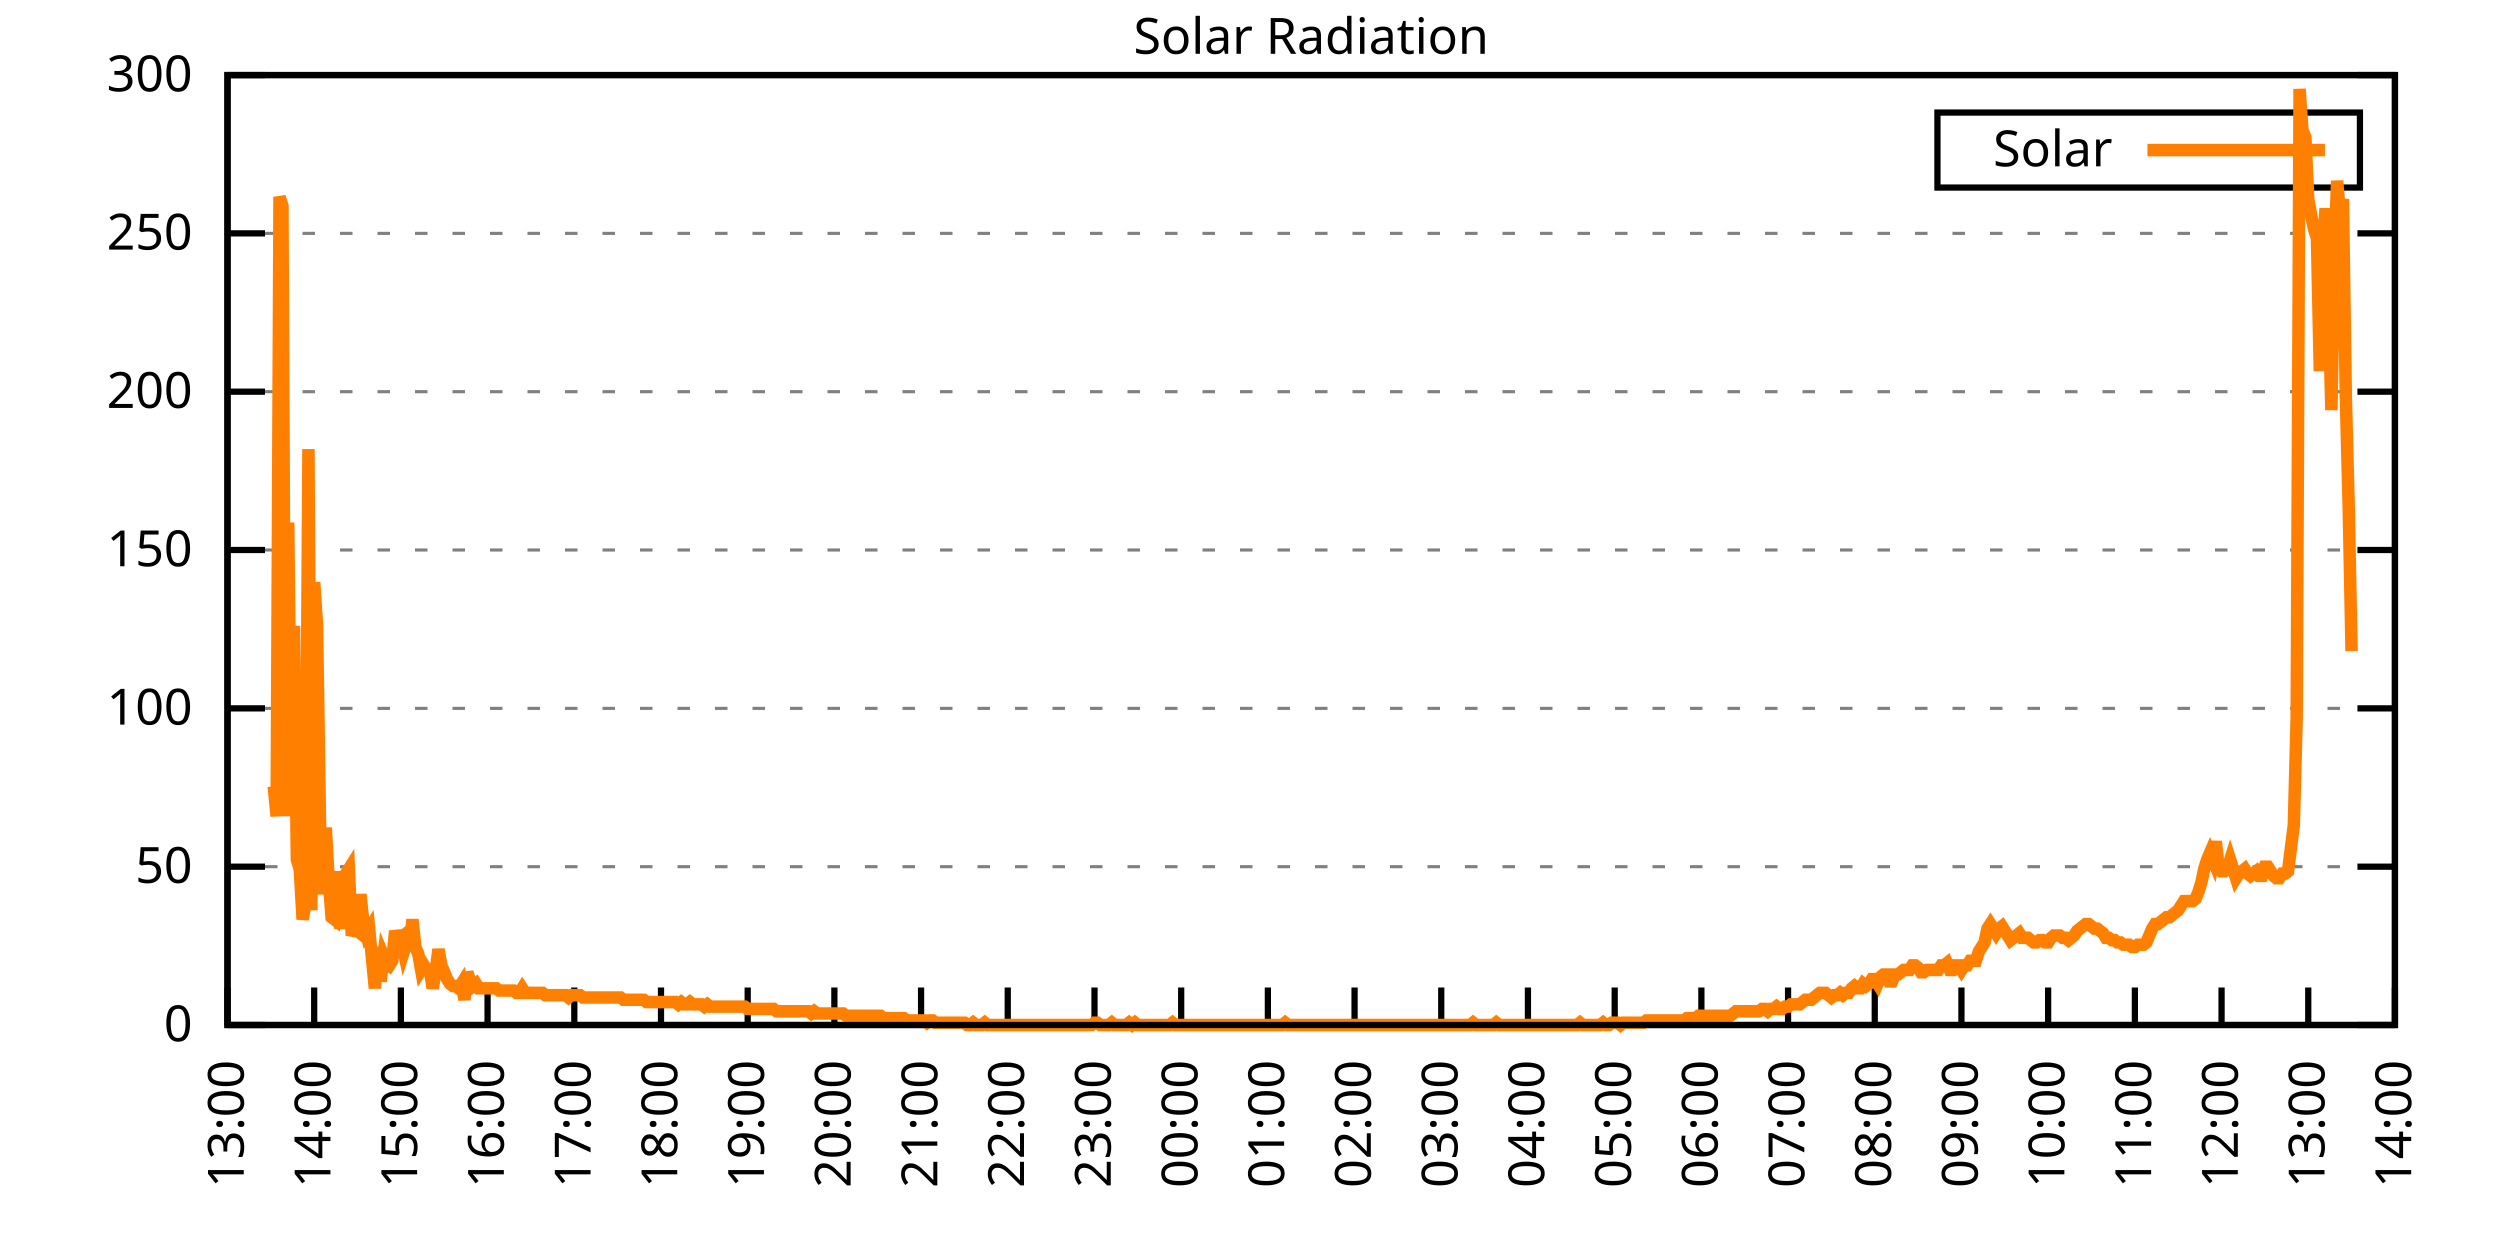
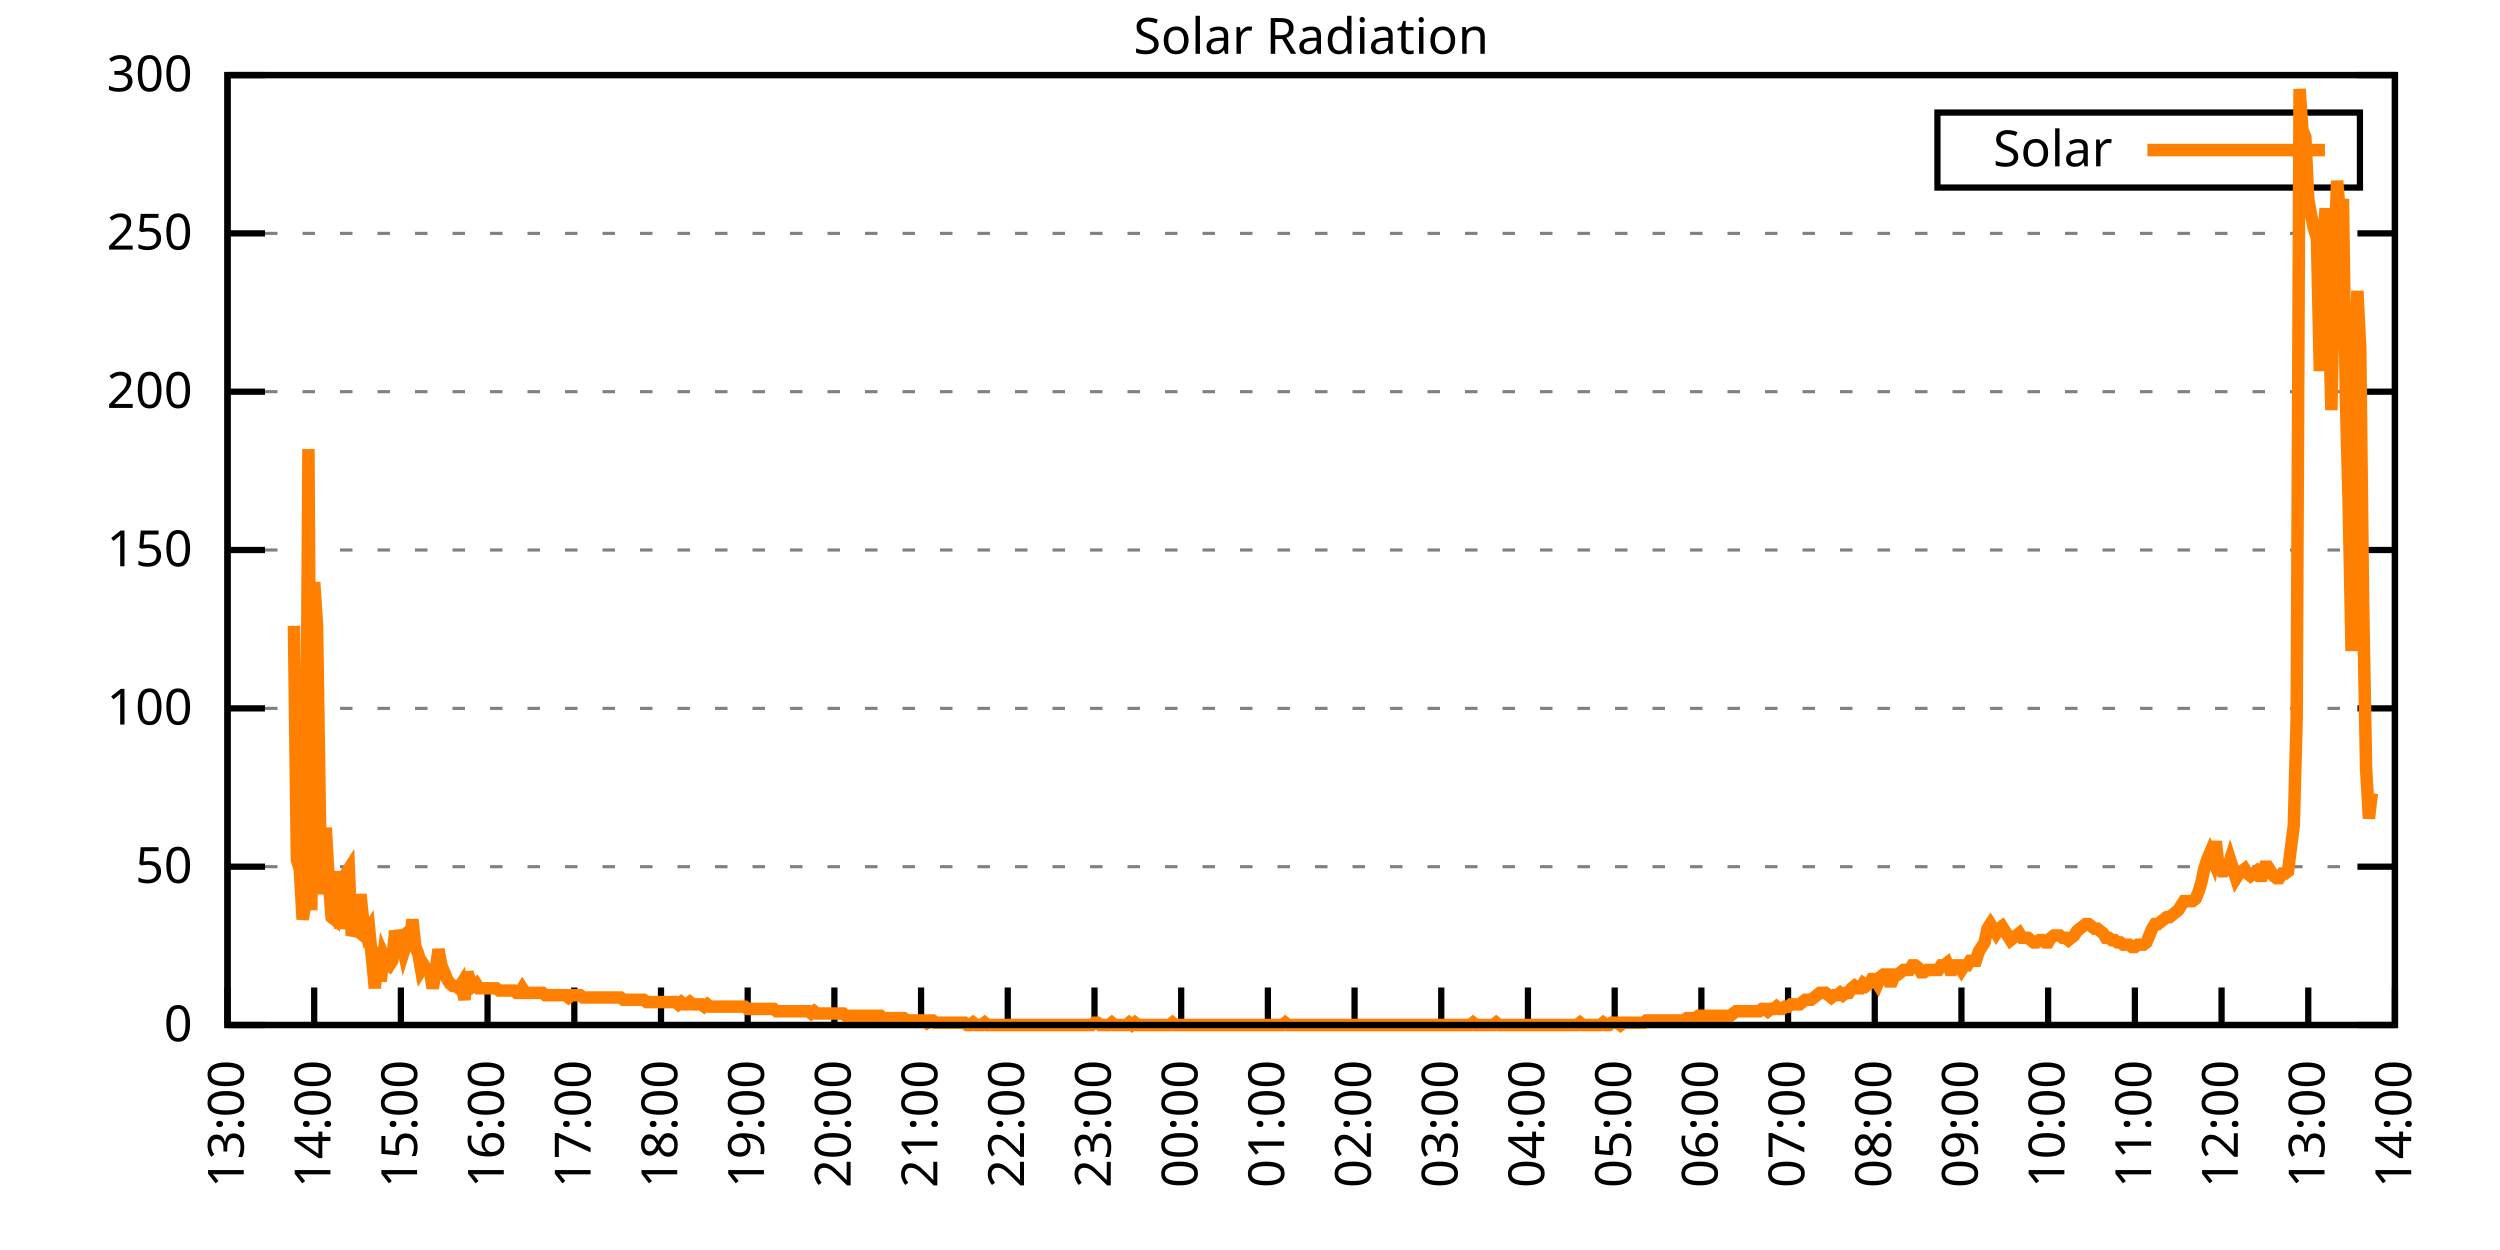
<svg xmlns="http://www.w3.org/2000/svg" xmlns:xlink="http://www.w3.org/1999/xlink" width="400" height="200" viewBox="0 0 400 200">
  <g id="gnuplot_canvas">
    <rect x="0" y="0" width="400" height="200" fill="none" />
    <defs>
      <circle id="gpDot" r="0.5" stroke-width="0.5" stroke="currentColor" />
      <path id="gpPt0" stroke-width="0.333" stroke="currentColor" d="M-1,0 h2 M0,-1 v2" />
      <path id="gpPt1" stroke-width="0.333" stroke="currentColor" d="M-1,-1 L1,1 M1,-1 L-1,1" />
      <path id="gpPt2" stroke-width="0.333" stroke="currentColor" d="M-1,0 L1,0 M0,-1 L0,1 M-1,-1 L1,1 M-1,1 L1,-1" />
      <rect id="gpPt3" stroke-width="0.333" stroke="currentColor" x="-1" y="-1" width="2" height="2" />
      <rect id="gpPt4" stroke-width="0.333" stroke="currentColor" fill="currentColor" x="-1" y="-1" width="2" height="2" />
      <circle id="gpPt5" stroke-width="0.333" stroke="currentColor" cx="0" cy="0" r="1" />
      <use xlink:href="#gpPt5" id="gpPt6" fill="currentColor" stroke="none" />
      <path id="gpPt7" stroke-width="0.333" stroke="currentColor" d="M0,-1.33 L-1.33,0.67 L1.33,0.67 z" />
      <use xlink:href="#gpPt7" id="gpPt8" fill="currentColor" stroke="none" />
      <use xlink:href="#gpPt7" id="gpPt9" stroke="currentColor" transform="rotate(180)" />
      <use xlink:href="#gpPt9" id="gpPt10" fill="currentColor" stroke="none" />
      <use xlink:href="#gpPt3" id="gpPt11" stroke="currentColor" transform="rotate(45)" />
      <use xlink:href="#gpPt11" id="gpPt12" fill="currentColor" stroke="none" />
      <path id="gpPt13" stroke-width="0.333" stroke="currentColor" d="M0,1.330 L1.265,0.411 L0.782,-1.067 L-0.782,-1.076 L-1.265,0.411 z" />
      <use xlink:href="#gpPt13" id="gpPt14" fill="currentColor" stroke="none" />
      <filter id="textbox" filterUnits="objectBoundingBox" x="0" y="0" height="1" width="1">
        <feFlood flood-color="white" flood-opacity="1" result="bgnd" />
        <feComposite in="SourceGraphic" in2="bgnd" operator="atop" />
      </filter>
      <filter id="greybox" filterUnits="objectBoundingBox" x="0" y="0" height="1" width="1">
        <feFlood flood-color="lightgrey" flood-opacity="1" result="grey" />
        <feComposite in="SourceGraphic" in2="grey" operator="atop" />
      </filter>
    </defs>
    <g fill="none" color="white" stroke="currentColor" stroke-width="1.00" stroke-linecap="butt" stroke-linejoin="miter">
</g>
    <g fill="none" color="black" stroke="currentColor" stroke-width="1.00" stroke-linecap="butt" stroke-linejoin="miter">
      <g stroke="none" shape-rendering="crispEdges">
        <polygon fill="rgb(255, 255, 255)" points="36.40,164.00 383.18,164.00 383.18,12.02 36.40,12.02 " />
      </g>
    </g>
    <g fill="none" color="black" stroke="currentColor" stroke-width="1.00" stroke-linecap="butt" stroke-linejoin="miter">
</g>
    <g fill="none" color="black" stroke="black" stroke-width="0.50" stroke-linecap="butt" stroke-linejoin="miter">
</g>
    <g fill="none" color="gray" stroke="currentColor" stroke-width="0.50" stroke-linecap="butt" stroke-linejoin="miter">
      <path stroke="gray" stroke-dasharray="2,4" class="gridline" d="M36.40,164.00 L383.19,164.00  " />
    </g>
    <g fill="none" color="gray" stroke="gray" stroke-width="1.00" stroke-linecap="butt" stroke-linejoin="miter">
</g>
    <g fill="none" color="black" stroke="currentColor" stroke-width="1.00" stroke-linecap="butt" stroke-linejoin="miter">
      <path stroke="black" d="M36.40,164.00 L42.40,164.00 M383.19,164.00 L377.19,164.00  " />
      <g transform="translate(30.80,166.60)" stroke="none" fill="black" font-family="Sans" font-size="8.00" text-anchor="end">
        <text>
          <tspan font-family="Sans"> 0</tspan>
        </text>
      </g>
    </g>
    <g fill="none" color="black" stroke="currentColor" stroke-width="1.00" stroke-linecap="butt" stroke-linejoin="miter">
</g>
    <g fill="none" color="black" stroke="black" stroke-width="0.50" stroke-linecap="butt" stroke-linejoin="miter">
</g>
    <g fill="none" color="gray" stroke="currentColor" stroke-width="0.50" stroke-linecap="butt" stroke-linejoin="miter">
      <path stroke="gray" stroke-dasharray="2,4" class="gridline" d="M36.40,138.67 L383.19,138.67  " />
    </g>
    <g fill="none" color="gray" stroke="gray" stroke-width="1.00" stroke-linecap="butt" stroke-linejoin="miter">
</g>
    <g fill="none" color="black" stroke="currentColor" stroke-width="1.00" stroke-linecap="butt" stroke-linejoin="miter">
      <path stroke="black" d="M36.40,138.67 L42.40,138.67 M383.19,138.67 L377.19,138.67  " />
      <g transform="translate(30.80,141.27)" stroke="none" fill="black" font-family="Sans" font-size="8.00" text-anchor="end">
        <text>
          <tspan font-family="Sans"> 50</tspan>
        </text>
      </g>
    </g>
    <g fill="none" color="black" stroke="currentColor" stroke-width="1.00" stroke-linecap="butt" stroke-linejoin="miter">
</g>
    <g fill="none" color="black" stroke="black" stroke-width="0.50" stroke-linecap="butt" stroke-linejoin="miter">
</g>
    <g fill="none" color="gray" stroke="currentColor" stroke-width="0.50" stroke-linecap="butt" stroke-linejoin="miter">
      <path stroke="gray" stroke-dasharray="2,4" class="gridline" d="M36.40,113.34 L383.19,113.34  " />
    </g>
    <g fill="none" color="gray" stroke="gray" stroke-width="1.00" stroke-linecap="butt" stroke-linejoin="miter">
</g>
    <g fill="none" color="black" stroke="currentColor" stroke-width="1.00" stroke-linecap="butt" stroke-linejoin="miter">
      <path stroke="black" d="M36.40,113.34 L42.40,113.34 M383.19,113.34 L377.19,113.34  " />
      <g transform="translate(30.80,115.94)" stroke="none" fill="black" font-family="Sans" font-size="8.00" text-anchor="end">
        <text>
          <tspan font-family="Sans"> 100</tspan>
        </text>
      </g>
    </g>
    <g fill="none" color="black" stroke="currentColor" stroke-width="1.00" stroke-linecap="butt" stroke-linejoin="miter">
</g>
    <g fill="none" color="black" stroke="black" stroke-width="0.50" stroke-linecap="butt" stroke-linejoin="miter">
</g>
    <g fill="none" color="gray" stroke="currentColor" stroke-width="0.50" stroke-linecap="butt" stroke-linejoin="miter">
      <path stroke="gray" stroke-dasharray="2,4" class="gridline" d="M36.40,88.00 L383.19,88.00  " />
    </g>
    <g fill="none" color="gray" stroke="gray" stroke-width="1.00" stroke-linecap="butt" stroke-linejoin="miter">
</g>
    <g fill="none" color="black" stroke="currentColor" stroke-width="1.00" stroke-linecap="butt" stroke-linejoin="miter">
      <path stroke="black" d="M36.40,88.00 L42.40,88.00 M383.19,88.00 L377.19,88.00  " />
      <g transform="translate(30.80,90.60)" stroke="none" fill="black" font-family="Sans" font-size="8.00" text-anchor="end">
        <text>
          <tspan font-family="Sans"> 150</tspan>
        </text>
      </g>
    </g>
    <g fill="none" color="black" stroke="currentColor" stroke-width="1.00" stroke-linecap="butt" stroke-linejoin="miter">
</g>
    <g fill="none" color="black" stroke="black" stroke-width="0.50" stroke-linecap="butt" stroke-linejoin="miter">
</g>
    <g fill="none" color="gray" stroke="currentColor" stroke-width="0.50" stroke-linecap="butt" stroke-linejoin="miter">
      <path stroke="gray" stroke-dasharray="2,4" class="gridline" d="M36.40,62.67 L383.19,62.67  " />
    </g>
    <g fill="none" color="gray" stroke="gray" stroke-width="1.00" stroke-linecap="butt" stroke-linejoin="miter">
</g>
    <g fill="none" color="black" stroke="currentColor" stroke-width="1.00" stroke-linecap="butt" stroke-linejoin="miter">
      <path stroke="black" d="M36.40,62.67 L42.40,62.67 M383.19,62.67 L377.19,62.67  " />
      <g transform="translate(30.80,65.27)" stroke="none" fill="black" font-family="Sans" font-size="8.00" text-anchor="end">
        <text>
          <tspan font-family="Sans"> 200</tspan>
        </text>
      </g>
    </g>
    <g fill="none" color="black" stroke="currentColor" stroke-width="1.00" stroke-linecap="butt" stroke-linejoin="miter">
</g>
    <g fill="none" color="black" stroke="black" stroke-width="0.50" stroke-linecap="butt" stroke-linejoin="miter">
</g>
    <g fill="none" color="gray" stroke="currentColor" stroke-width="0.50" stroke-linecap="butt" stroke-linejoin="miter">
      <path stroke="gray" stroke-dasharray="2,4" class="gridline" d="M36.40,37.34 L383.19,37.34  " />
    </g>
    <g fill="none" color="gray" stroke="gray" stroke-width="1.00" stroke-linecap="butt" stroke-linejoin="miter">
</g>
    <g fill="none" color="black" stroke="currentColor" stroke-width="1.00" stroke-linecap="butt" stroke-linejoin="miter">
      <path stroke="black" d="M36.40,37.34 L42.40,37.34 M383.19,37.34 L377.19,37.34  " />
      <g transform="translate(30.80,39.94)" stroke="none" fill="black" font-family="Sans" font-size="8.00" text-anchor="end">
        <text>
          <tspan font-family="Sans"> 250</tspan>
        </text>
      </g>
    </g>
    <g fill="none" color="black" stroke="currentColor" stroke-width="1.00" stroke-linecap="butt" stroke-linejoin="miter">
</g>
    <g fill="none" color="black" stroke="black" stroke-width="0.50" stroke-linecap="butt" stroke-linejoin="miter">
</g>
    <g fill="none" color="gray" stroke="currentColor" stroke-width="0.50" stroke-linecap="butt" stroke-linejoin="miter">
      <path stroke="gray" stroke-dasharray="2,4" class="gridline" d="M36.40,12.01 L383.19,12.01  " />
    </g>
    <g fill="none" color="gray" stroke="gray" stroke-width="1.00" stroke-linecap="butt" stroke-linejoin="miter">
</g>
    <g fill="none" color="black" stroke="currentColor" stroke-width="1.00" stroke-linecap="butt" stroke-linejoin="miter">
      <path stroke="black" d="M36.40,12.01 L42.40,12.01 M383.19,12.01 L377.19,12.01  " />
      <g transform="translate(30.80,14.61)" stroke="none" fill="black" font-family="Sans" font-size="8.00" text-anchor="end">
        <text>
          <tspan font-family="Sans"> 300</tspan>
        </text>
      </g>
    </g>
    <g fill="none" color="black" stroke="currentColor" stroke-width="1.00" stroke-linecap="butt" stroke-linejoin="miter">
      <path stroke="black" d="M36.40,164.00 L36.40,158.00  " />
      <g transform="translate(39.00,169.60) rotate(270.00)" stroke="none" fill="black" font-family="Sans" font-size="8.00" text-anchor="end">
        <text>
          <tspan font-family="Sans">13:00</tspan>
        </text>
      </g>
    </g>
    <g fill="none" color="black" stroke="currentColor" stroke-width="1.00" stroke-linecap="butt" stroke-linejoin="miter">
      <path stroke="black" d="M50.27,164.00 L50.27,158.00  " />
      <g transform="translate(52.87,169.60) rotate(270.00)" stroke="none" fill="black" font-family="Sans" font-size="8.00" text-anchor="end">
        <text>
          <tspan font-family="Sans">14:00</tspan>
        </text>
      </g>
    </g>
    <g fill="none" color="black" stroke="currentColor" stroke-width="1.00" stroke-linecap="butt" stroke-linejoin="miter">
      <path stroke="black" d="M64.14,164.00 L64.14,158.00  " />
      <g transform="translate(66.74,169.60) rotate(270.00)" stroke="none" fill="black" font-family="Sans" font-size="8.00" text-anchor="end">
        <text>
          <tspan font-family="Sans">15:00</tspan>
        </text>
      </g>
    </g>
    <g fill="none" color="black" stroke="currentColor" stroke-width="1.00" stroke-linecap="butt" stroke-linejoin="miter">
      <path stroke="black" d="M78.01,164.00 L78.01,158.00  " />
      <g transform="translate(80.61,169.60) rotate(270.00)" stroke="none" fill="black" font-family="Sans" font-size="8.00" text-anchor="end">
        <text>
          <tspan font-family="Sans">16:00</tspan>
        </text>
      </g>
    </g>
    <g fill="none" color="black" stroke="currentColor" stroke-width="1.00" stroke-linecap="butt" stroke-linejoin="miter">
      <path stroke="black" d="M91.89,164.00 L91.89,158.00  " />
      <g transform="translate(94.49,169.60) rotate(270.00)" stroke="none" fill="black" font-family="Sans" font-size="8.00" text-anchor="end">
        <text>
          <tspan font-family="Sans">17:00</tspan>
        </text>
      </g>
    </g>
    <g fill="none" color="black" stroke="currentColor" stroke-width="1.00" stroke-linecap="butt" stroke-linejoin="miter">
      <path stroke="black" d="M105.76,164.00 L105.76,158.00  " />
      <g transform="translate(108.36,169.60) rotate(270.00)" stroke="none" fill="black" font-family="Sans" font-size="8.00" text-anchor="end">
        <text>
          <tspan font-family="Sans">18:00</tspan>
        </text>
      </g>
    </g>
    <g fill="none" color="black" stroke="currentColor" stroke-width="1.00" stroke-linecap="butt" stroke-linejoin="miter">
      <path stroke="black" d="M119.63,164.00 L119.63,158.00  " />
      <g transform="translate(122.23,169.60) rotate(270.00)" stroke="none" fill="black" font-family="Sans" font-size="8.00" text-anchor="end">
        <text>
          <tspan font-family="Sans">19:00</tspan>
        </text>
      </g>
    </g>
    <g fill="none" color="black" stroke="currentColor" stroke-width="1.00" stroke-linecap="butt" stroke-linejoin="miter">
      <path stroke="black" d="M133.50,164.00 L133.50,158.00  " />
      <g transform="translate(136.10,169.60) rotate(270.00)" stroke="none" fill="black" font-family="Sans" font-size="8.00" text-anchor="end">
        <text>
          <tspan font-family="Sans">20:00</tspan>
        </text>
      </g>
    </g>
    <g fill="none" color="black" stroke="currentColor" stroke-width="1.00" stroke-linecap="butt" stroke-linejoin="miter">
      <path stroke="black" d="M147.37,164.00 L147.37,158.00  " />
      <g transform="translate(149.97,169.60) rotate(270.00)" stroke="none" fill="black" font-family="Sans" font-size="8.00" text-anchor="end">
        <text>
          <tspan font-family="Sans">21:00</tspan>
        </text>
      </g>
    </g>
    <g fill="none" color="black" stroke="currentColor" stroke-width="1.00" stroke-linecap="butt" stroke-linejoin="miter">
      <path stroke="black" d="M161.24,164.00 L161.24,158.00  " />
      <g transform="translate(163.84,169.60) rotate(270.00)" stroke="none" fill="black" font-family="Sans" font-size="8.00" text-anchor="end">
        <text>
          <tspan font-family="Sans">22:00</tspan>
        </text>
      </g>
    </g>
    <g fill="none" color="black" stroke="currentColor" stroke-width="1.00" stroke-linecap="butt" stroke-linejoin="miter">
      <path stroke="black" d="M175.12,164.00 L175.12,158.00  " />
      <g transform="translate(177.72,169.60) rotate(270.00)" stroke="none" fill="black" font-family="Sans" font-size="8.00" text-anchor="end">
        <text>
          <tspan font-family="Sans">23:00</tspan>
        </text>
      </g>
    </g>
    <g fill="none" color="black" stroke="currentColor" stroke-width="1.00" stroke-linecap="butt" stroke-linejoin="miter">
      <path stroke="black" d="M188.99,164.00 L188.99,158.00  " />
      <g transform="translate(191.59,169.60) rotate(270.00)" stroke="none" fill="black" font-family="Sans" font-size="8.00" text-anchor="end">
        <text>
          <tspan font-family="Sans">00:00</tspan>
        </text>
      </g>
    </g>
    <g fill="none" color="black" stroke="currentColor" stroke-width="1.00" stroke-linecap="butt" stroke-linejoin="miter">
      <path stroke="black" d="M202.86,164.00 L202.86,158.00  " />
      <g transform="translate(205.46,169.60) rotate(270.00)" stroke="none" fill="black" font-family="Sans" font-size="8.00" text-anchor="end">
        <text>
          <tspan font-family="Sans">01:00</tspan>
        </text>
      </g>
    </g>
    <g fill="none" color="black" stroke="currentColor" stroke-width="1.00" stroke-linecap="butt" stroke-linejoin="miter">
      <path stroke="black" d="M216.73,164.00 L216.73,158.00  " />
      <g transform="translate(219.33,169.60) rotate(270.00)" stroke="none" fill="black" font-family="Sans" font-size="8.00" text-anchor="end">
        <text>
          <tspan font-family="Sans">02:00</tspan>
        </text>
      </g>
    </g>
    <g fill="none" color="black" stroke="currentColor" stroke-width="1.00" stroke-linecap="butt" stroke-linejoin="miter">
      <path stroke="black" d="M230.60,164.00 L230.60,158.00  " />
      <g transform="translate(233.20,169.60) rotate(270.00)" stroke="none" fill="black" font-family="Sans" font-size="8.00" text-anchor="end">
        <text>
          <tspan font-family="Sans">03:00</tspan>
        </text>
      </g>
    </g>
    <g fill="none" color="black" stroke="currentColor" stroke-width="1.00" stroke-linecap="butt" stroke-linejoin="miter">
      <path stroke="black" d="M244.47,164.00 L244.47,158.00  " />
      <g transform="translate(247.07,169.60) rotate(270.00)" stroke="none" fill="black" font-family="Sans" font-size="8.00" text-anchor="end">
        <text>
          <tspan font-family="Sans">04:00</tspan>
        </text>
      </g>
    </g>
    <g fill="none" color="black" stroke="currentColor" stroke-width="1.00" stroke-linecap="butt" stroke-linejoin="miter">
      <path stroke="black" d="M258.35,164.00 L258.35,158.00  " />
      <g transform="translate(260.95,169.60) rotate(270.00)" stroke="none" fill="black" font-family="Sans" font-size="8.00" text-anchor="end">
        <text>
          <tspan font-family="Sans">05:00</tspan>
        </text>
      </g>
    </g>
    <g fill="none" color="black" stroke="currentColor" stroke-width="1.00" stroke-linecap="butt" stroke-linejoin="miter">
      <path stroke="black" d="M272.22,164.00 L272.22,158.00  " />
      <g transform="translate(274.82,169.60) rotate(270.00)" stroke="none" fill="black" font-family="Sans" font-size="8.00" text-anchor="end">
        <text>
          <tspan font-family="Sans">06:00</tspan>
        </text>
      </g>
    </g>
    <g fill="none" color="black" stroke="currentColor" stroke-width="1.00" stroke-linecap="butt" stroke-linejoin="miter">
      <path stroke="black" d="M286.09,164.00 L286.09,158.00  " />
      <g transform="translate(288.69,169.60) rotate(270.00)" stroke="none" fill="black" font-family="Sans" font-size="8.00" text-anchor="end">
        <text>
          <tspan font-family="Sans">07:00</tspan>
        </text>
      </g>
    </g>
    <g fill="none" color="black" stroke="currentColor" stroke-width="1.00" stroke-linecap="butt" stroke-linejoin="miter">
      <path stroke="black" d="M299.96,164.00 L299.96,158.00  " />
      <g transform="translate(302.56,169.60) rotate(270.00)" stroke="none" fill="black" font-family="Sans" font-size="8.00" text-anchor="end">
        <text>
          <tspan font-family="Sans">08:00</tspan>
        </text>
      </g>
    </g>
    <g fill="none" color="black" stroke="currentColor" stroke-width="1.00" stroke-linecap="butt" stroke-linejoin="miter">
      <path stroke="black" d="M313.83,164.00 L313.83,158.00  " />
      <g transform="translate(316.43,169.60) rotate(270.00)" stroke="none" fill="black" font-family="Sans" font-size="8.00" text-anchor="end">
        <text>
          <tspan font-family="Sans">09:00</tspan>
        </text>
      </g>
    </g>
    <g fill="none" color="black" stroke="currentColor" stroke-width="1.00" stroke-linecap="butt" stroke-linejoin="miter">
      <path stroke="black" d="M327.70,164.00 L327.70,158.00  " />
      <g transform="translate(330.30,169.60) rotate(270.00)" stroke="none" fill="black" font-family="Sans" font-size="8.00" text-anchor="end">
        <text>
          <tspan font-family="Sans">10:00</tspan>
        </text>
      </g>
    </g>
    <g fill="none" color="black" stroke="currentColor" stroke-width="1.00" stroke-linecap="butt" stroke-linejoin="miter">
      <path stroke="black" d="M341.58,164.00 L341.58,158.00  " />
      <g transform="translate(344.18,169.60) rotate(270.00)" stroke="none" fill="black" font-family="Sans" font-size="8.00" text-anchor="end">
        <text>
          <tspan font-family="Sans">11:00</tspan>
        </text>
      </g>
    </g>
    <g fill="none" color="black" stroke="currentColor" stroke-width="1.00" stroke-linecap="butt" stroke-linejoin="miter">
      <path stroke="black" d="M355.45,164.00 L355.45,158.00  " />
      <g transform="translate(358.05,169.60) rotate(270.00)" stroke="none" fill="black" font-family="Sans" font-size="8.00" text-anchor="end">
        <text>
          <tspan font-family="Sans">12:00</tspan>
        </text>
      </g>
    </g>
    <g fill="none" color="black" stroke="currentColor" stroke-width="1.00" stroke-linecap="butt" stroke-linejoin="miter">
      <path stroke="black" d="M369.32,164.00 L369.32,158.00  " />
      <g transform="translate(371.92,169.60) rotate(270.00)" stroke="none" fill="black" font-family="Sans" font-size="8.00" text-anchor="end">
        <text>
          <tspan font-family="Sans">13:00</tspan>
        </text>
      </g>
    </g>
    <g fill="none" color="black" stroke="currentColor" stroke-width="1.00" stroke-linecap="butt" stroke-linejoin="miter">
      <path stroke="black" d="M383.19,164.00 L383.19,158.00  " />
      <g transform="translate(385.79,169.60) rotate(270.00)" stroke="none" fill="black" font-family="Sans" font-size="8.00" text-anchor="end">
        <text>
          <tspan font-family="Sans">14:00</tspan>
        </text>
      </g>
    </g>
    <g fill="none" color="black" stroke="currentColor" stroke-width="1.00" stroke-linecap="butt" stroke-linejoin="miter">
</g>
    <g fill="none" color="black" stroke="currentColor" stroke-width="1.00" stroke-linecap="butt" stroke-linejoin="miter">
      <path stroke="black" d="M36.40,12.01 L36.40,164.00 L383.19,164.00 L383.19,12.01 L36.40,12.01 Z  " />
    </g>
    <g fill="none" color="black" stroke="currentColor" stroke-width="1.00" stroke-linecap="butt" stroke-linejoin="miter">
</g>
    <g fill="none" color="black" stroke="currentColor" stroke-width="1.00" stroke-linecap="butt" stroke-linejoin="miter">
      <path stroke="black" d="M309.99,30.01 L309.99,18.01 L377.59,18.01 L377.59,30.01 L309.99,30.01 Z  " />
    </g>
    <g id="Solar_Radiation_plot_1">
      <g fill="none" color="white" stroke="black" stroke-width="2.00" stroke-linecap="butt" stroke-linejoin="miter">
</g>
      <g fill="none" color="black" stroke="currentColor" stroke-width="2.00" stroke-linecap="butt" stroke-linejoin="miter">
        <g transform="translate(337.99,26.61)" stroke="none" fill="black" font-family="Sans" font-size="8.00" text-anchor="end">
          <text>
            <tspan font-family="Sans">Solar</tspan>
          </text>
        </g>
      </g>
      <g fill="none" color="black" stroke="currentColor" stroke-width="2.00" stroke-linecap="butt" stroke-linejoin="miter">
-         <path stroke="rgb(255, 127,   0)" d="M343.59,24.01 L371.99,24.01 M43.80,125.82 L44.26,130.60 L44.72,31.49 L45.19,32.95 L45.65,130.60 L46.11,83.61   L46.57,122.89 L47.03,100.13 L47.50,137.57 L47.96,139.04 L48.42,147.11 L48.88,144.55 L49.35,71.86 L49.81,145.65   L50.27,93.15 L50.73,100.13 L51.20,131.70 L51.66,143.08 L52.12,132.43 L52.58,140.51 L53.05,146.75 L53.51,147.11   L53.97,139.41 L54.43,148.58 L54.90,144.91 L55.36,139.77 L55.82,139.04 L56.28,149.68 L56.75,148.58 L57.21,148.95   L57.67,143.08 L58.13,147.48 L58.59,149.32 L59.06,148.58 L59.52,153.35 L59.98,158.13 L60.44,151.52 L60.91,157.03   L61.37,152.99 L61.83,154.09 L62.29,154.46 L62.76,153.72 L63.22,148.95 L63.68,150.42 L64.14,150.05 L64.61,152.25   L65.07,150.79 L65.53,151.89 L65.99,147.11 L66.46,151.52 L66.92,152.62 L67.38,155.19 L67.84,154.46 L68.30,155.19   L68.77,155.19 L69.23,158.13 L69.69,155.56 L70.15,151.89 L70.62,154.46 L71.08,155.56 L71.54,156.66 L72.00,157.39   L72.47,157.76 L72.93,157.76 L73.39,158.13 L73.85,157.39 L74.32,159.96 L74.78,155.56 L75.24,157.03 L75.70,157.76   L76.17,157.39 L76.63,158.13 L77.09,158.13 L77.55,158.13 L78.01,158.13 L78.48,158.13 L78.94,158.13 L79.40,158.13   L79.86,158.49 L80.33,158.49 L80.79,158.49 L81.25,158.49 L81.71,158.49 L82.18,158.49 L82.64,158.86 L83.10,158.86   L83.56,158.13 L84.03,158.86 L84.49,158.86 L84.95,158.86 L85.41,158.86 L85.88,158.86 L86.34,158.86 L86.80,158.86   L87.26,159.23 L87.72,159.23 L88.19,159.23 L88.65,159.23 L89.11,159.23 L89.57,159.23 L90.04,159.23 L90.50,159.23   L90.96,159.60 L91.42,159.23 L91.89,159.23 L92.35,159.23 L92.81,159.23 L93.27,159.60 L93.74,159.60 L94.20,159.60   L94.66,159.60 L95.12,159.60 L95.59,159.60 L96.05,159.60 L96.51,159.60 L96.97,159.60 L97.44,159.60 L97.90,159.60   L98.36,159.60 L98.82,159.60 L99.28,159.60 L99.75,159.96 L100.21,159.96 L100.67,159.96 L101.13,159.96 L101.60,159.96   L102.06,159.96 L102.52,159.96 L102.98,159.96 L103.45,160.33 L103.91,160.33 L104.37,160.33 L104.83,160.33 L105.30,160.33   L105.76,160.33 L106.22,160.33 L106.68,160.33 L107.15,160.33 L107.61,160.33 L108.07,160.33 L108.53,160.70 L108.99,160.33   L109.46,160.70 L109.92,160.70 L110.38,160.33 L110.84,160.70 L111.31,160.70 L111.77,160.70 L112.23,160.70 L112.69,161.06   L113.16,160.70 L113.62,161.06 L114.08,161.06 L114.54,161.06 L115.01,161.06 L115.47,161.06 L115.93,161.06 L116.39,161.06   L116.86,161.06 L117.32,161.06 L117.78,161.06 L118.24,161.06 L118.70,161.06 L119.17,161.06 L119.63,161.43 L120.09,161.43   L120.55,161.43 L121.02,161.43 L121.48,161.43 L121.94,161.43 L122.40,161.43 L122.87,161.43 L123.33,161.43 L123.79,161.43   L124.25,161.80 L124.72,161.80 L125.18,161.80 L125.64,161.80 L126.10,161.80 L126.57,161.80 L127.03,161.80 L127.49,161.80   L127.95,161.80 L128.41,161.80 L128.88,161.80 L129.34,161.80 L129.80,162.16 L130.26,161.80 L130.73,162.16 L131.19,162.16   L131.65,162.16 L132.11,162.16 L132.58,162.16 L133.04,162.16 L133.50,162.16 L133.96,162.16 L134.43,162.16 L134.89,162.16   L135.35,162.53 L135.81,162.53 L136.28,162.53 L136.74,162.53 L137.20,162.53 L137.66,162.53 L138.13,162.53 L138.59,162.53   L139.05,162.53 L139.51,162.53 L139.97,162.53 L140.44,162.53 L140.90,162.53 L141.36,162.90 L141.82,162.90 L142.29,162.90   L142.75,162.90 L143.21,162.90 L143.67,162.90 L144.14,162.90 L144.60,162.90 L145.06,163.27 L145.52,163.27 L145.99,163.27   L146.45,163.27 L146.91,163.27 L147.37,163.27 L147.84,163.27 L148.30,163.63 L148.76,163.27 L149.22,163.27 L149.68,163.63   L150.15,163.63 L150.61,163.63 L151.07,163.63 L151.53,163.63 L152.00,163.63 L152.46,163.63 L152.92,163.63 L153.38,163.63   L153.85,163.63 L154.31,163.63 L154.77,164.00 L155.23,164.00 L155.70,163.63 L156.16,164.00 L156.62,164.00 L157.08,164.00   L157.55,163.63 L158.01,164.00 L158.47,164.00 L158.93,164.00 L159.39,164.00 L159.86,164.00 L160.32,164.00 L160.78,164.00   L161.24,164.00 L161.71,164.00 L162.17,164.00 L162.63,164.00 L163.09,164.00 L163.56,164.00 L164.02,164.00 L164.48,164.00   L164.94,164.00 L165.41,164.00 L165.87,164.00 L166.33,164.00 L166.79,164.00 L167.26,164.00 L167.72,164.00 L168.18,164.00   L168.64,164.00 L169.10,164.00 L169.57,164.00 L170.03,164.00 L170.49,164.00 L170.95,164.00 L171.42,164.00 L171.88,164.00   L172.34,164.00 L172.80,164.00 L173.27,164.00 L173.73,164.00 L174.19,164.00 L174.65,164.00 L175.12,163.63 L175.58,163.63   L176.04,164.00 L176.50,164.00 L176.97,164.00 L177.43,164.00 L177.89,163.63 L178.35,164.00 L178.82,164.00 L179.28,164.00   L179.74,164.00 L180.20,164.00 L180.66,163.63 L181.13,164.00 L181.59,163.63 L182.05,164.00 L182.51,164.00 L182.98,164.00   L183.44,164.00 L183.90,164.00 L184.36,164.00 L184.83,164.00 L185.29,164.00 L185.75,164.00 L186.21,164.00 L186.68,164.00   L187.14,164.00 L187.60,163.63 L188.06,164.00 L188.53,164.00 L188.99,164.00 L189.45,164.00 L189.91,164.00 L190.37,164.00   L190.84,164.00 L191.30,164.00 L191.76,164.00 L192.22,164.00 L192.69,164.00 L193.15,164.00 L193.61,164.00 L194.07,164.00   L194.54,164.00 L195.00,164.00 L195.46,164.00 L195.92,164.00 L196.39,164.00 L196.85,164.00 L197.31,164.00 L197.77,164.00   L198.24,164.00 L198.70,164.00 L199.16,164.00 L199.62,164.00 L200.08,164.00 L200.55,164.00 L201.01,164.00 L201.47,164.00   L201.93,164.00 L202.40,164.00 L202.86,164.00 L203.32,164.00 L203.78,164.00 L204.25,164.00 L204.71,164.00 L205.17,164.00   L205.63,163.63 L206.10,164.00 L206.56,164.00 L207.02,164.00 L207.48,164.00 L207.95,164.00 L208.41,164.00 L208.87,164.00   L209.33,164.00 L209.80,164.00 L210.26,164.00 L210.72,164.00 L211.18,164.00 L211.64,164.00 L212.11,164.00 L212.57,164.00   L213.03,164.00 L213.49,164.00 L213.96,164.00 L214.42,164.00 L214.88,164.00 L215.34,164.00 L215.81,164.00 L216.27,164.00   L216.73,164.00 L217.19,164.00 L217.66,164.00 L218.12,164.00 L218.58,164.00 L219.04,164.00 L219.51,164.00 L219.97,164.00   L220.43,164.00 L220.89,164.00 L221.35,164.00 L221.82,164.00 L222.28,164.00 L222.74,164.00 L223.20,164.00 L223.67,164.00   L224.13,164.00 L224.59,164.00 L225.05,164.00 L225.52,164.00 L225.98,164.00 L226.44,164.00 L226.90,164.00 L227.37,164.00   L227.83,164.00 L228.29,164.00 L228.75,164.00 L229.22,164.00 L229.68,164.00 L230.14,164.00 L230.60,164.00 L231.06,164.00   L231.53,164.00 L231.99,164.00 L232.45,164.00 L232.91,164.00 L233.38,164.00 L233.84,164.00 L234.30,164.00 L234.76,164.00   L235.23,164.00 L235.69,163.63 L236.15,164.00 L236.61,164.00 L237.08,164.00 L237.54,164.00 L238.00,164.00 L238.46,164.00   L238.93,164.00 L239.39,163.63 L239.85,164.00 L240.31,164.00 L240.77,164.00 L241.24,164.00 L241.70,164.00 L242.16,164.00   L242.62,164.00 L243.09,164.00 L243.55,164.00 L244.01,164.00 L244.47,164.00 L244.94,164.00 L245.40,164.00 L245.86,164.00   L246.32,164.00 L246.79,164.00 L247.25,164.00 L247.71,164.00 L248.17,164.00 L248.64,164.00 L249.10,164.00 L249.56,164.00   L250.02,164.00 L250.49,164.00 L250.95,164.00 L251.41,164.00 L251.87,164.00 L252.33,164.00 L252.80,163.63 L253.26,164.00   L253.72,164.00 L254.18,164.00 L254.65,164.00 L255.11,164.00 L255.57,164.00 L256.03,164.00 L256.50,163.63 L256.96,164.00   L257.42,164.00 L257.88,163.63 L258.35,163.63 L258.81,163.63 L259.27,164.00 L259.73,163.63 L260.20,163.63 L260.66,163.63   L261.12,163.63 L261.58,163.63 L262.04,163.63 L262.51,163.63 L262.97,163.63 L263.43,163.27 L263.89,163.27 L264.36,163.27   L264.82,163.27 L265.28,163.27 L265.74,163.27 L266.21,163.27 L266.67,163.27 L267.13,163.27 L267.59,163.27 L268.06,163.27   L268.52,163.27 L268.98,163.27 L269.44,163.27 L269.91,162.90 L270.37,162.90 L270.83,162.90 L271.29,162.90 L271.75,162.53   L272.22,162.53 L272.68,162.53 L273.14,162.53 L273.60,162.53 L274.07,162.53 L274.53,162.53 L274.99,162.53 L275.45,162.53   L275.92,162.53 L276.38,162.53 L276.84,162.53 L277.30,162.16 L277.77,161.80 L278.23,161.80 L278.69,161.80 L279.15,161.80   L279.62,161.80 L280.08,161.80 L280.54,161.80 L281.00,161.80 L281.46,161.80 L281.93,161.43 L282.39,161.43 L282.85,161.80   L283.31,161.43 L283.78,161.43 L284.24,161.06 L284.70,161.43 L285.16,161.43 L285.63,161.06 L286.09,161.06 L286.55,160.70   L287.01,160.70 L287.48,160.70 L287.94,160.70 L288.40,160.33 L288.86,159.96 L289.33,159.96 L289.79,159.96 L290.25,159.60   L290.71,159.23 L291.18,158.86 L291.64,158.86 L292.10,158.86 L292.56,159.23 L293.02,159.60 L293.49,159.23 L293.95,159.23   L294.41,158.86 L294.87,159.23 L295.34,158.86 L295.80,158.86 L296.26,158.13 L296.72,157.76 L297.19,158.13 L297.65,158.13   L298.11,157.39 L298.57,157.76 L299.04,157.39 L299.50,156.66 L299.96,156.66 L300.42,157.39 L300.89,156.29 L301.35,155.92   L301.81,155.92 L302.27,157.03 L302.73,157.03 L303.20,155.92 L303.66,155.92 L304.12,155.56 L304.58,155.19 L305.05,155.19   L305.51,155.19 L305.97,154.46 L306.43,154.46 L306.90,154.82 L307.36,155.56 L307.82,155.56 L308.28,155.19 L308.75,155.19   L309.21,155.19 L309.67,155.19 L310.13,155.19 L310.60,154.46 L311.06,154.46 L311.52,154.09 L311.98,155.19 L312.44,155.19   L312.91,154.46 L313.37,154.46 L313.83,155.19 L314.29,154.46 L314.76,154.46 L315.22,153.72 L315.68,153.72 L316.14,153.72   L316.61,152.25 L317.07,151.52 L317.53,150.79 L317.99,148.58 L318.46,147.85 L318.92,148.58 L319.38,149.32 L319.84,148.58   L320.31,148.22 L320.77,148.95 L321.23,149.68 L321.69,150.42 L322.15,150.05 L322.62,149.68 L323.08,149.32 L323.54,150.05   L324.00,150.05 L324.47,150.05 L324.93,150.42 L325.39,150.79 L325.85,150.79 L326.32,150.42 L326.78,150.42 L327.24,150.79   L327.70,150.79 L328.17,150.05 L328.63,149.68 L329.09,149.68 L329.55,149.68 L330.02,150.05 L330.48,150.05 L330.94,150.42   L331.40,150.05 L331.87,149.68 L332.33,148.95 L332.79,148.58 L333.25,148.22 L333.71,147.85 L334.18,147.85 L334.64,148.22   L335.10,148.58 L335.56,148.58 L336.03,148.95 L336.49,149.32 L336.95,150.05 L337.41,150.05 L337.88,150.42 L338.34,150.42   L338.80,150.79 L339.26,150.79 L339.73,151.15 L340.19,151.15 L340.65,151.15 L341.11,151.52 L341.58,151.52 L342.04,151.15   L342.50,151.15 L342.96,151.15 L343.42,150.79 L343.89,149.68 L344.35,148.58 L344.81,147.85 L345.27,147.85 L345.74,147.48   L346.20,147.11 L346.66,146.75 L347.12,146.75 L347.59,146.38 L348.05,146.01 L348.51,145.65 L348.97,144.91 L349.44,144.18   L349.90,144.18 L350.36,144.18 L350.82,144.18 L351.29,143.81 L351.75,142.71 L352.21,141.24 L352.67,139.04 L353.13,137.57   L353.60,136.47 L354.06,137.57 L354.52,134.63 L354.98,138.67 L355.45,139.41 L355.91,139.41 L356.37,139.04 L356.83,137.57   L357.30,139.04 L357.76,140.51 L358.22,139.77 L358.68,139.41 L359.15,139.04 L359.61,139.77 L360.07,140.14 L360.53,139.77   L361.00,139.41 L361.46,140.14 L361.92,140.14 L362.38,138.67 L362.84,138.67 L363.31,139.41 L363.77,140.14 L364.23,140.51   L364.69,140.51 L365.16,139.77 L365.62,139.77 L366.08,139.41 L366.54,135.74 L367.01,132.06 L367.47,114.81 L367.93,14.23   L368.39,20.84 L368.86,21.94 L369.32,31.85 L369.78,34.42 L370.24,36.63 L370.71,38.09 L371.17,59.38 L371.63,40.66   L372.09,33.32 L372.56,47.64 L373.02,65.62 L373.48,41.40 L373.94,28.92 L374.40,34.42 L374.87,31.85 L375.33,63.42   L375.79,81.04 L376.25,104.17  " />
+         <path stroke="rgb(255, 127,   0)" d="M343.59,24.01 L371.99,24.01 M47.03,100.13 L47.50,137.57 L47.96,139.04 L48.42,147.11 L48.88,144.55 L49.35,71.86   L49.81,145.65 L50.27,93.15 L50.73,100.13 L51.20,131.70 L51.66,143.08 L52.12,132.43 L52.58,140.51 L53.05,146.75   L53.51,147.11 L53.97,139.41 L54.43,148.58 L54.90,144.91 L55.36,139.77 L55.82,139.04 L56.28,149.68 L56.75,148.58   L57.21,148.95 L57.67,143.08 L58.13,147.48 L58.59,149.32 L59.06,148.58 L59.52,153.35 L59.98,158.13 L60.44,151.52   L60.91,157.03 L61.37,152.99 L61.83,154.09 L62.29,154.46 L62.76,153.72 L63.22,148.95 L63.68,150.42 L64.14,150.05   L64.61,152.25 L65.07,150.79 L65.53,151.89 L65.99,147.11 L66.46,151.52 L66.92,152.62 L67.38,155.19 L67.84,154.46   L68.30,155.19 L68.77,155.19 L69.23,158.13 L69.69,155.56 L70.15,151.89 L70.62,154.46 L71.08,155.56 L71.54,156.66   L72.00,157.39 L72.47,157.76 L72.93,157.76 L73.39,158.13 L73.85,157.39 L74.32,159.96 L74.78,155.56 L75.24,157.03   L75.70,157.76 L76.17,157.39 L76.63,158.13 L77.09,158.13 L77.55,158.13 L78.01,158.13 L78.48,158.13 L78.94,158.13   L79.40,158.13 L79.86,158.49 L80.33,158.49 L80.79,158.49 L81.25,158.49 L81.71,158.49 L82.18,158.49 L82.64,158.86   L83.10,158.86 L83.56,158.13 L84.03,158.86 L84.49,158.86 L84.95,158.86 L85.41,158.86 L85.88,158.86 L86.34,158.86   L86.80,158.86 L87.26,159.23 L87.72,159.23 L88.19,159.23 L88.65,159.23 L89.11,159.23 L89.57,159.23 L90.04,159.23   L90.50,159.23 L90.96,159.60 L91.42,159.23 L91.89,159.23 L92.35,159.23 L92.81,159.23 L93.27,159.60 L93.74,159.60   L94.20,159.60 L94.66,159.60 L95.12,159.60 L95.59,159.60 L96.05,159.60 L96.51,159.60 L96.97,159.60 L97.44,159.60   L97.90,159.60 L98.36,159.60 L98.82,159.60 L99.28,159.60 L99.75,159.96 L100.21,159.96 L100.67,159.96 L101.13,159.96   L101.60,159.96 L102.06,159.96 L102.52,159.96 L102.98,159.96 L103.45,160.33 L103.91,160.33 L104.37,160.33 L104.83,160.33   L105.30,160.33 L105.76,160.33 L106.22,160.33 L106.68,160.33 L107.15,160.33 L107.61,160.33 L108.07,160.33 L108.53,160.70   L108.99,160.33 L109.46,160.70 L109.92,160.70 L110.38,160.33 L110.84,160.70 L111.31,160.70 L111.77,160.70 L112.23,160.70   L112.69,161.06 L113.16,160.70 L113.62,161.06 L114.08,161.06 L114.54,161.06 L115.01,161.06 L115.47,161.06 L115.93,161.06   L116.39,161.06 L116.86,161.06 L117.32,161.06 L117.78,161.06 L118.24,161.06 L118.70,161.06 L119.17,161.06 L119.63,161.43   L120.09,161.43 L120.55,161.43 L121.02,161.43 L121.48,161.43 L121.94,161.43 L122.40,161.43 L122.87,161.43 L123.33,161.43   L123.79,161.43 L124.25,161.80 L124.72,161.80 L125.18,161.80 L125.64,161.80 L126.10,161.80 L126.57,161.80 L127.03,161.80   L127.49,161.80 L127.95,161.80 L128.41,161.80 L128.88,161.80 L129.34,161.80 L129.80,162.16 L130.26,161.80 L130.73,162.16   L131.19,162.16 L131.65,162.16 L132.11,162.16 L132.58,162.16 L133.04,162.16 L133.50,162.16 L133.96,162.16 L134.43,162.16   L134.89,162.16 L135.35,162.53 L135.81,162.53 L136.28,162.53 L136.74,162.53 L137.20,162.53 L137.66,162.53 L138.13,162.53   L138.59,162.53 L139.05,162.53 L139.51,162.53 L139.97,162.53 L140.44,162.53 L140.90,162.53 L141.36,162.90 L141.82,162.90   L142.29,162.90 L142.75,162.90 L143.21,162.90 L143.67,162.90 L144.14,162.90 L144.60,162.90 L145.06,163.27 L145.52,163.27   L145.99,163.27 L146.45,163.27 L146.91,163.27 L147.37,163.27 L147.84,163.27 L148.30,163.63 L148.76,163.27 L149.22,163.27   L149.68,163.63 L150.15,163.63 L150.61,163.63 L151.07,163.63 L151.53,163.63 L152.00,163.63 L152.46,163.63 L152.92,163.63   L153.38,163.63 L153.85,163.63 L154.31,163.63 L154.77,164.00 L155.23,164.00 L155.70,163.63 L156.16,164.00 L156.62,164.00   L157.08,164.00 L157.55,163.63 L158.01,164.00 L158.47,164.00 L158.93,164.00 L159.39,164.00 L159.86,164.00 L160.32,164.00   L160.78,164.00 L161.24,164.00 L161.71,164.00 L162.17,164.00 L162.63,164.00 L163.09,164.00 L163.56,164.00 L164.02,164.00   L164.48,164.00 L164.94,164.00 L165.41,164.00 L165.87,164.00 L166.33,164.00 L166.79,164.00 L167.26,164.00 L167.72,164.00   L168.18,164.00 L168.64,164.00 L169.10,164.00 L169.57,164.00 L170.03,164.00 L170.49,164.00 L170.95,164.00 L171.42,164.00   L171.88,164.00 L172.34,164.00 L172.80,164.00 L173.27,164.00 L173.73,164.00 L174.19,164.00 L174.65,164.00 L175.12,163.63   L175.58,163.63 L176.04,164.00 L176.50,164.00 L176.97,164.00 L177.43,164.00 L177.89,163.63 L178.35,164.00 L178.82,164.00   L179.28,164.00 L179.74,164.00 L180.20,164.00 L180.66,163.63 L181.13,164.00 L181.59,163.63 L182.05,164.00 L182.51,164.00   L182.98,164.00 L183.44,164.00 L183.90,164.00 L184.36,164.00 L184.83,164.00 L185.29,164.00 L185.75,164.00 L186.21,164.00   L186.68,164.00 L187.14,164.00 L187.60,163.63 L188.06,164.00 L188.53,164.00 L188.99,164.00 L189.45,164.00 L189.91,164.00   L190.37,164.00 L190.84,164.00 L191.30,164.00 L191.76,164.00 L192.22,164.00 L192.69,164.00 L193.15,164.00 L193.61,164.00   L194.07,164.00 L194.54,164.00 L195.00,164.00 L195.46,164.00 L195.92,164.00 L196.39,164.00 L196.85,164.00 L197.31,164.00   L197.77,164.00 L198.24,164.00 L198.70,164.00 L199.16,164.00 L199.62,164.00 L200.08,164.00 L200.55,164.00 L201.01,164.00   L201.47,164.00 L201.93,164.00 L202.40,164.00 L202.86,164.00 L203.32,164.00 L203.78,164.00 L204.25,164.00 L204.71,164.00   L205.17,164.00 L205.63,163.63 L206.10,164.00 L206.56,164.00 L207.02,164.00 L207.48,164.00 L207.95,164.00 L208.41,164.00   L208.87,164.00 L209.33,164.00 L209.80,164.00 L210.26,164.00 L210.72,164.00 L211.18,164.00 L211.64,164.00 L212.11,164.00   L212.57,164.00 L213.03,164.00 L213.49,164.00 L213.96,164.00 L214.42,164.00 L214.88,164.00 L215.34,164.00 L215.81,164.00   L216.27,164.00 L216.73,164.00 L217.19,164.00 L217.66,164.00 L218.12,164.00 L218.58,164.00 L219.04,164.00 L219.51,164.00   L219.97,164.00 L220.43,164.00 L220.89,164.00 L221.35,164.00 L221.82,164.00 L222.28,164.00 L222.74,164.00 L223.20,164.00   L223.67,164.00 L224.13,164.00 L224.59,164.00 L225.05,164.00 L225.52,164.00 L225.98,164.00 L226.44,164.00 L226.90,164.00   L227.37,164.00 L227.83,164.00 L228.29,164.00 L228.75,164.00 L229.22,164.00 L229.68,164.00 L230.14,164.00 L230.60,164.00   L231.06,164.00 L231.53,164.00 L231.99,164.00 L232.45,164.00 L232.91,164.00 L233.38,164.00 L233.84,164.00 L234.30,164.00   L234.76,164.00 L235.23,164.00 L235.69,163.63 L236.15,164.00 L236.61,164.00 L237.08,164.00 L237.54,164.00 L238.00,164.00   L238.46,164.00 L238.93,164.00 L239.39,163.63 L239.85,164.00 L240.31,164.00 L240.77,164.00 L241.24,164.00 L241.70,164.00   L242.16,164.00 L242.62,164.00 L243.09,164.00 L243.55,164.00 L244.01,164.00 L244.47,164.00 L244.94,164.00 L245.40,164.00   L245.86,164.00 L246.32,164.00 L246.79,164.00 L247.25,164.00 L247.71,164.00 L248.17,164.00 L248.64,164.00 L249.10,164.00   L249.56,164.00 L250.02,164.00 L250.49,164.00 L250.95,164.00 L251.41,164.00 L251.87,164.00 L252.33,164.00 L252.80,163.63   L253.26,164.00 L253.72,164.00 L254.18,164.00 L254.65,164.00 L255.11,164.00 L255.57,164.00 L256.03,164.00 L256.50,163.63   L256.96,164.00 L257.42,164.00 L257.88,163.63 L258.35,163.63 L258.81,163.63 L259.27,164.00 L259.73,163.63 L260.20,163.63   L260.66,163.63 L261.12,163.63 L261.58,163.63 L262.04,163.63 L262.51,163.63 L262.97,163.63 L263.43,163.27 L263.89,163.27   L264.36,163.27 L264.82,163.27 L265.28,163.27 L265.74,163.27 L266.21,163.27 L266.67,163.27 L267.13,163.27 L267.59,163.27   L268.06,163.27 L268.52,163.27 L268.98,163.27 L269.44,163.27 L269.91,162.90 L270.37,162.90 L270.83,162.90 L271.29,162.90   L271.75,162.53 L272.22,162.53 L272.68,162.53 L273.14,162.53 L273.60,162.53 L274.07,162.53 L274.53,162.53 L274.99,162.53   L275.45,162.53 L275.92,162.53 L276.38,162.53 L276.84,162.53 L277.30,162.16 L277.77,161.80 L278.23,161.80 L278.69,161.80   L279.15,161.80 L279.62,161.80 L280.08,161.80 L280.54,161.80 L281.00,161.80 L281.46,161.80 L281.93,161.43 L282.39,161.43   L282.85,161.80 L283.31,161.43 L283.78,161.43 L284.24,161.06 L284.70,161.43 L285.16,161.43 L285.63,161.06 L286.09,161.06   L286.55,160.70 L287.01,160.70 L287.48,160.70 L287.94,160.70 L288.40,160.33 L288.86,159.96 L289.33,159.96 L289.79,159.96   L290.25,159.60 L290.71,159.23 L291.18,158.86 L291.64,158.86 L292.10,158.86 L292.56,159.23 L293.02,159.60 L293.49,159.23   L293.95,159.23 L294.41,158.86 L294.87,159.23 L295.34,158.86 L295.80,158.86 L296.26,158.13 L296.72,157.76 L297.19,158.13   L297.65,158.13 L298.11,157.39 L298.57,157.76 L299.04,157.39 L299.50,156.66 L299.96,156.66 L300.42,157.39 L300.89,156.29   L301.35,155.92 L301.81,155.92 L302.27,157.03 L302.73,157.03 L303.20,155.92 L303.66,155.92 L304.12,155.56 L304.58,155.19   L305.05,155.19 L305.51,155.19 L305.97,154.46 L306.43,154.46 L306.90,154.82 L307.36,155.56 L307.82,155.56 L308.28,155.19   L308.75,155.19 L309.21,155.19 L309.67,155.19 L310.13,155.19 L310.60,154.46 L311.06,154.46 L311.52,154.09 L311.98,155.19   L312.44,155.19 L312.91,154.46 L313.37,154.46 L313.83,155.19 L314.29,154.46 L314.76,154.46 L315.22,153.72 L315.68,153.72   L316.14,153.72 L316.61,152.25 L317.07,151.52 L317.53,150.79 L317.99,148.58 L318.46,147.85 L318.92,148.58 L319.38,149.32   L319.84,148.58 L320.31,148.22 L320.77,148.95 L321.23,149.68 L321.69,150.42 L322.15,150.05 L322.62,149.68 L323.08,149.32   L323.54,150.05 L324.00,150.05 L324.47,150.05 L324.93,150.42 L325.39,150.79 L325.85,150.79 L326.32,150.42 L326.78,150.42   L327.24,150.79 L327.70,150.79 L328.17,150.05 L328.63,149.68 L329.09,149.68 L329.55,149.68 L330.02,150.05 L330.48,150.05   L330.94,150.42 L331.40,150.05 L331.87,149.68 L332.33,148.95 L332.79,148.58 L333.25,148.22 L333.71,147.85 L334.18,147.85   L334.64,148.22 L335.10,148.58 L335.56,148.58 L336.03,148.95 L336.49,149.32 L336.95,150.05 L337.41,150.05 L337.88,150.42   L338.34,150.42 L338.80,150.79 L339.26,150.79 L339.73,151.15 L340.19,151.15 L340.65,151.15 L341.11,151.52 L341.58,151.52   L342.04,151.15 L342.50,151.15 L342.96,151.15 L343.42,150.79 L343.89,149.68 L344.35,148.58 L344.81,147.85 L345.27,147.85   L345.74,147.48 L346.20,147.11 L346.66,146.75 L347.12,146.75 L347.59,146.38 L348.05,146.01 L348.51,145.65 L348.97,144.91   L349.44,144.18 L349.90,144.18 L350.36,144.18 L350.82,144.18 L351.29,143.81 L351.75,142.71 L352.21,141.24 L352.67,139.04   L353.13,137.57 L353.60,136.47 L354.06,137.57 L354.52,134.63 L354.98,138.67 L355.45,139.41 L355.91,139.41 L356.37,139.04   L356.83,137.57 L357.30,139.04 L357.76,140.51 L358.22,139.77 L358.68,139.41 L359.15,139.04 L359.61,139.77 L360.07,140.14   L360.53,139.77 L361.00,139.41 L361.46,140.14 L361.92,140.14 L362.38,138.67 L362.84,138.67 L363.31,139.41 L363.77,140.14   L364.23,140.51 L364.69,140.51 L365.16,139.77 L365.62,139.77 L366.08,139.41 L366.54,135.74 L367.01,132.06 L367.47,114.81   L367.93,14.23 L368.39,20.84 L368.86,21.94 L369.32,31.85 L369.78,34.42 L370.24,36.63 L370.71,38.09 L371.17,59.38   L371.63,40.66 L372.09,33.32 L372.56,47.64 L373.02,65.62 L373.48,41.40 L373.94,28.92 L374.40,34.42 L374.87,31.85   L375.33,63.42 L375.79,81.04 L376.25,104.17 L376.72,66.73 L377.18,46.54 L377.64,55.71 L378.10,96.46 L378.57,122.89   L379.03,130.96 L379.49,126.93  " />
      </g>
    </g>
    <g fill="none" color="black" stroke="currentColor" stroke-width="2.00" stroke-linecap="butt" stroke-linejoin="miter">
</g>
    <g fill="none" color="black" stroke="black" stroke-width="1.00" stroke-linecap="butt" stroke-linejoin="miter">
</g>
    <g fill="none" color="black" stroke="currentColor" stroke-width="1.00" stroke-linecap="butt" stroke-linejoin="miter">
      <path stroke="black" d="M36.40,12.01 L36.40,164.00 L383.19,164.00 L383.19,12.01 L36.40,12.01 Z  " />
      <g transform="translate(6.80,88.01) rotate(270.00)" stroke="none" fill="black" font-family="Sans" font-size="8.00" text-anchor="middle">
        <text />
      </g>
    </g>
    <g fill="none" color="black" stroke="currentColor" stroke-width="1.00" stroke-linecap="butt" stroke-linejoin="miter">
</g>
    <g fill="none" color="black" stroke="currentColor" stroke-width="1.00" stroke-linecap="butt" stroke-linejoin="miter">
      <g transform="translate(209.79,8.61)" stroke="none" fill="black" font-family="Sans" font-size="8.00" text-anchor="middle">
        <text>
          <tspan font-family="Sans">Solar Radiation</tspan>
        </text>
      </g>
    </g>
    <g fill="none" color="black" stroke="currentColor" stroke-width="1.00" stroke-linecap="butt" stroke-linejoin="miter">
</g>
  </g>
</svg>
